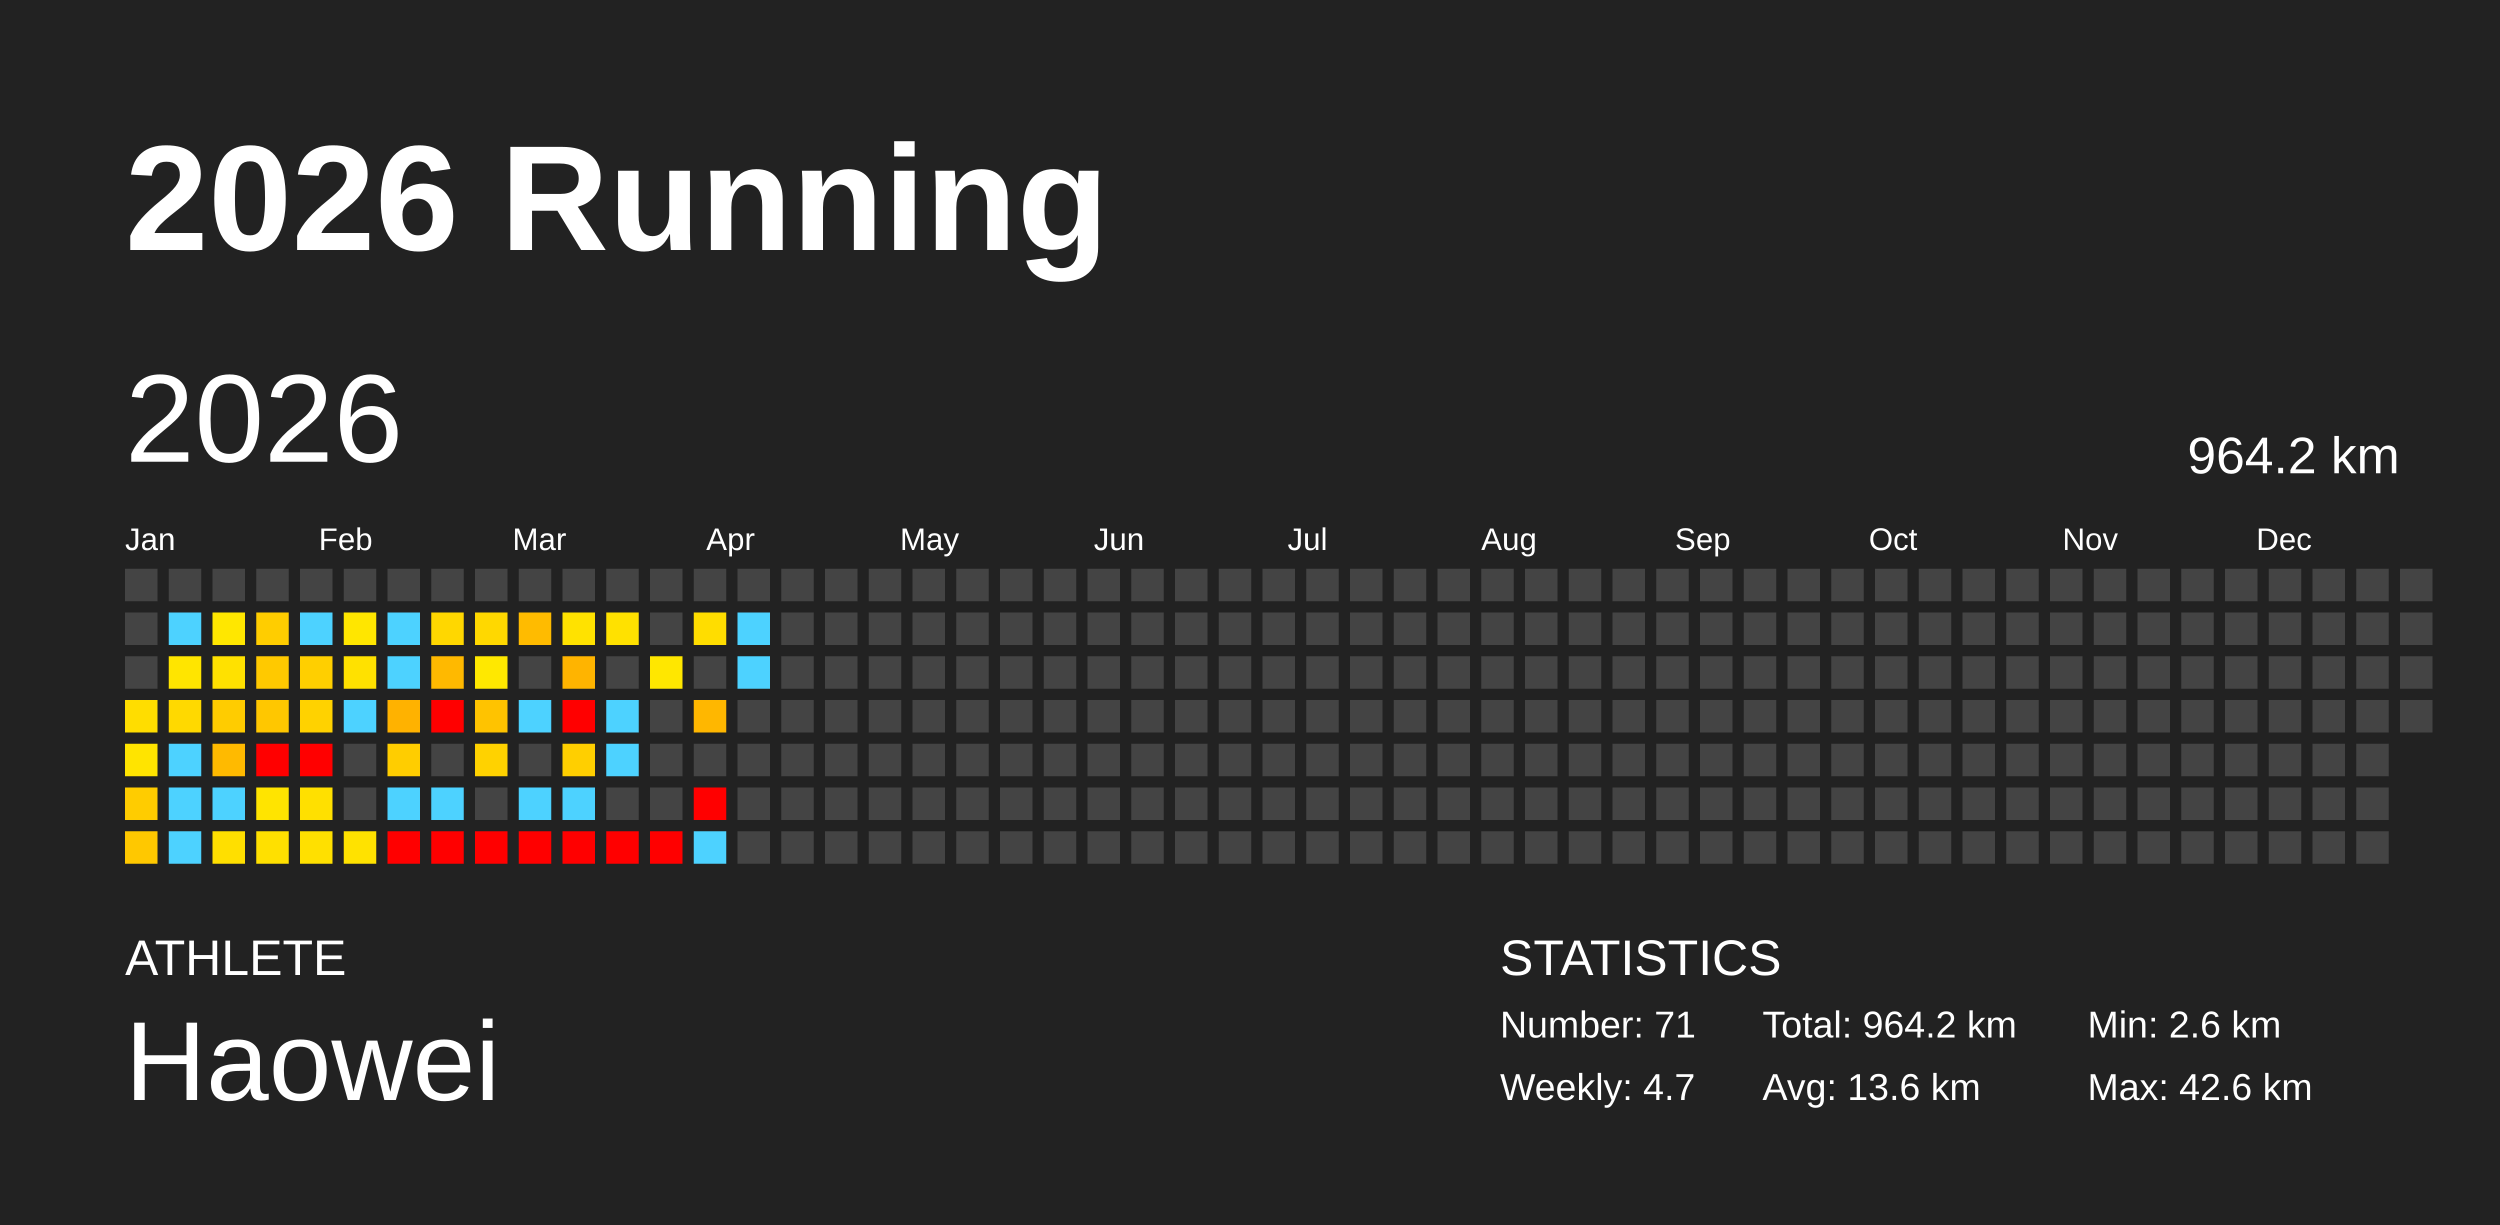
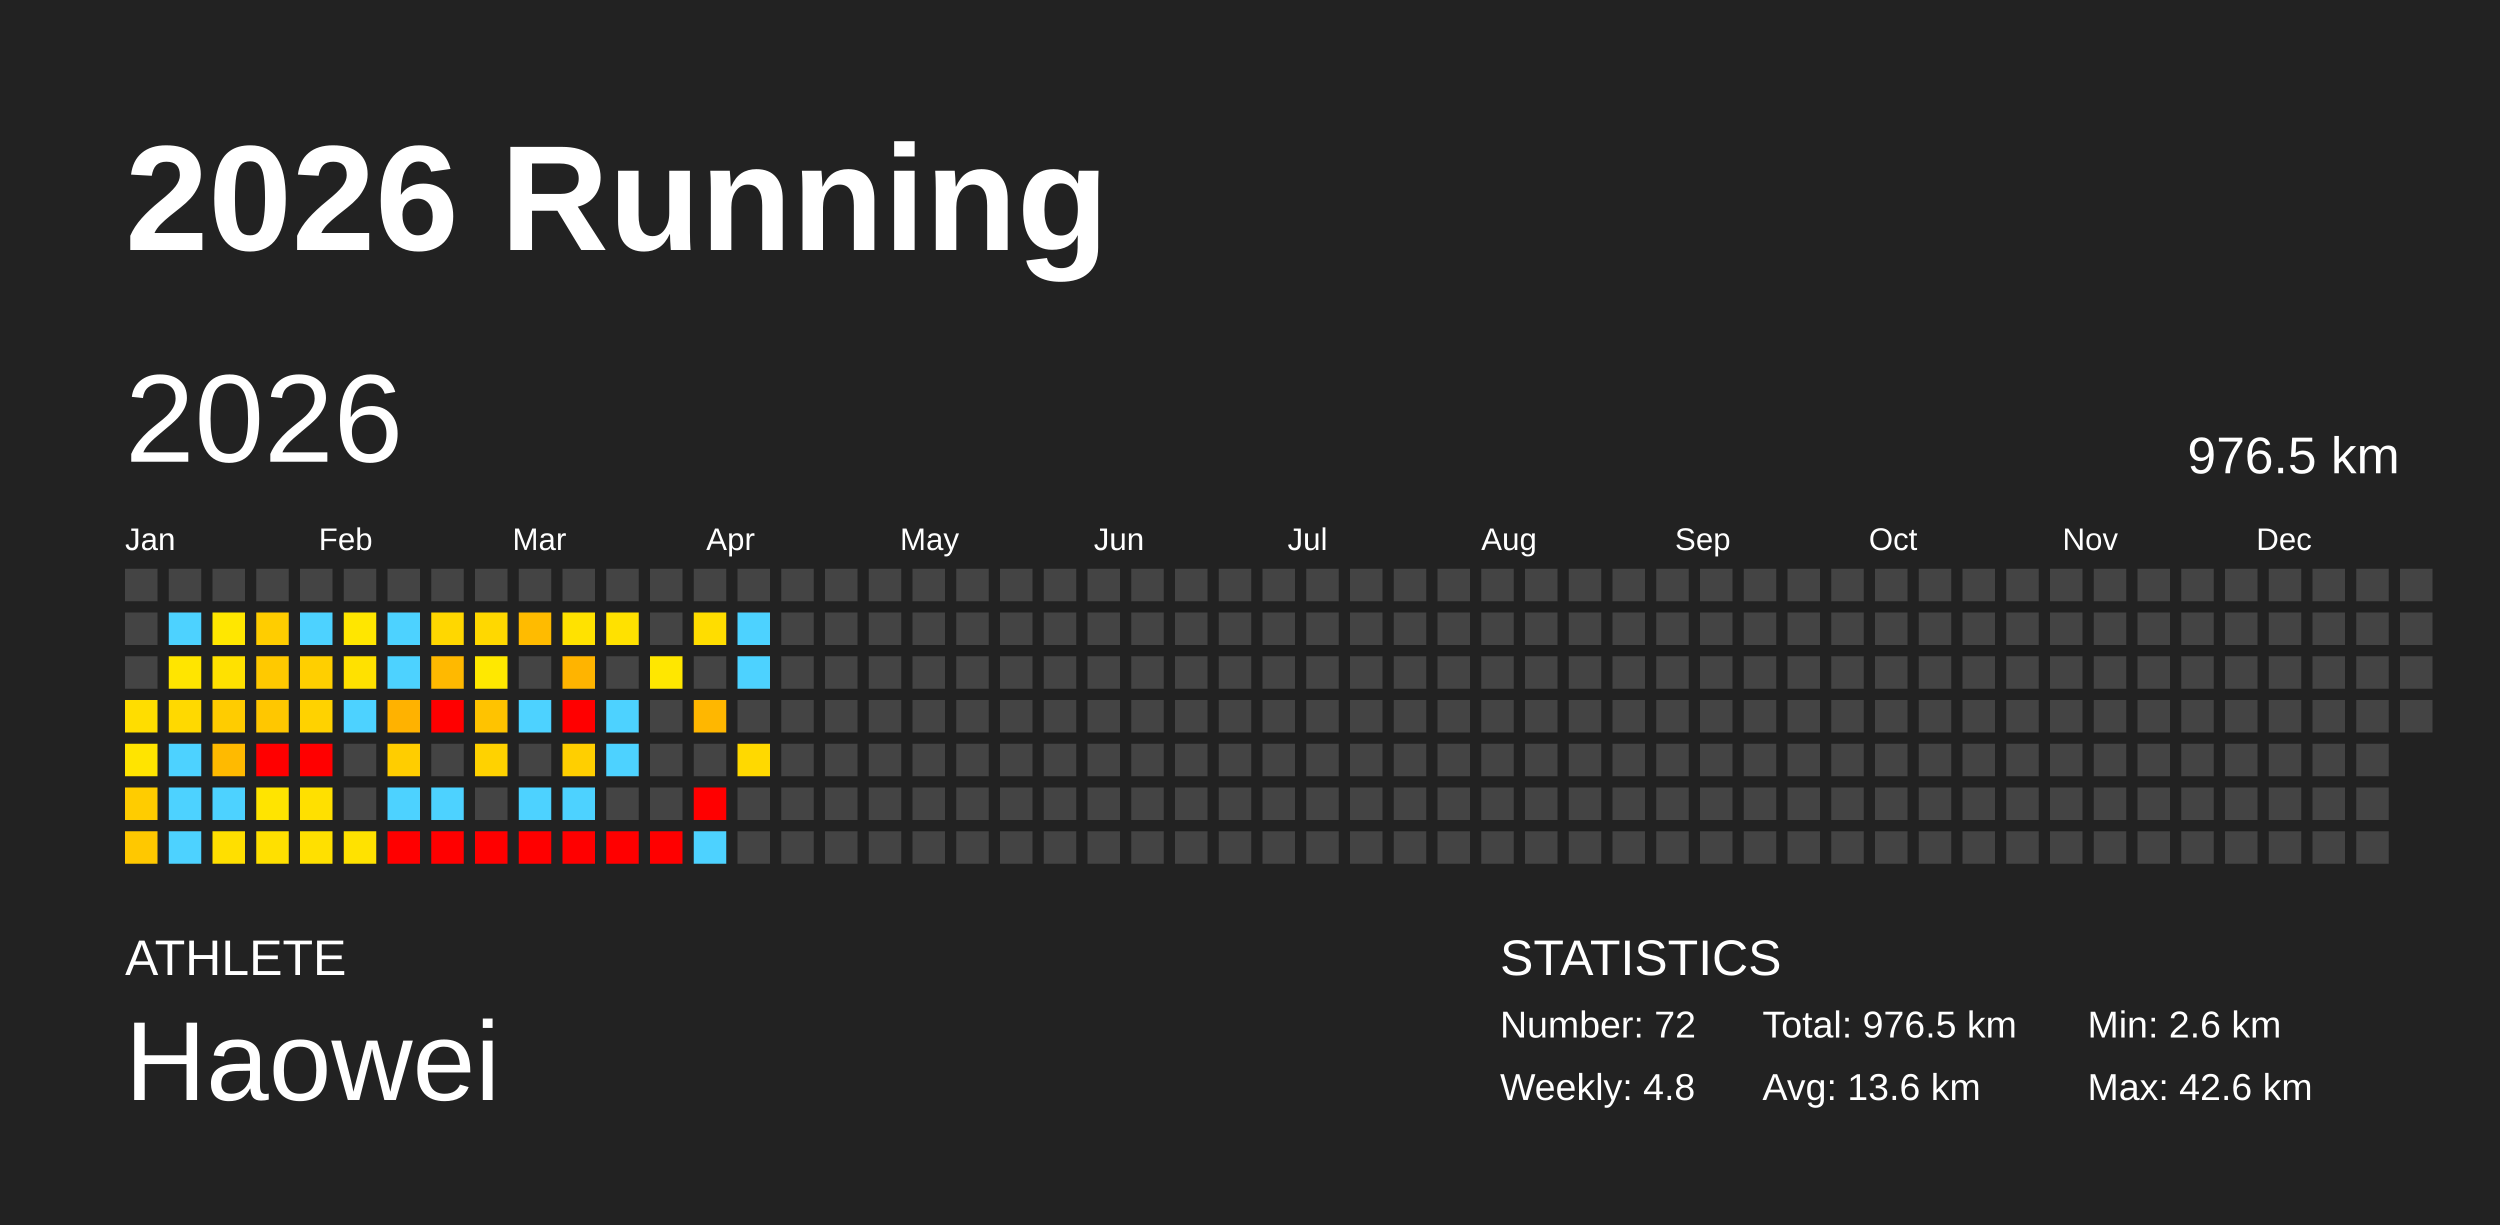
<svg xmlns="http://www.w3.org/2000/svg" baseProfile="full" height="98mm" version="1.1" viewBox="0,0,200,98" width="200mm">
  <defs />
  <rect fill="#222222" height="98" width="200" x="0" y="0" />
  <text fill="#FFFFFF" style="font-size:12px; font-family:Arial; font-weight:bold;" x="10" y="20">2026 Running</text>
  <text fill="#FFFFFF" style="font-size:4px; font-family:Arial" x="10" y="78">ATHLETE</text>
  <text fill="#FFFFFF" style="font-size:9px; font-family:Arial" x="10" y="88">Haowei</text>
  <text fill="#FFFFFF" style="font-size:4px; font-family:Arial" x="120" y="78">STATISTICS</text>
-   <text fill="#FFFFFF" style="font-size:3px; font-family:Arial" x="120" y="83">Number: 71</text>
-   <text fill="#FFFFFF" style="font-size:3px; font-family:Arial" x="120" y="88">Weekly: 4.7</text>
-   <text fill="#FFFFFF" style="font-size:3px; font-family:Arial" x="141" y="83">Total: 964.2 km</text>
+   <text fill="#FFFFFF" style="font-size:3px; font-family:Arial" x="120" y="83">Number: 72</text>
+   <text fill="#FFFFFF" style="font-size:3px; font-family:Arial" x="120" y="88">Weekly: 4.8</text>
+   <text fill="#FFFFFF" style="font-size:3px; font-family:Arial" x="141" y="83">Total: 976.5 km</text>
  <text fill="#FFFFFF" style="font-size:3px; font-family:Arial" x="141" y="88">Avg: 13.6 km</text>
  <text fill="#FFFFFF" style="font-size:3px; font-family:Arial" x="167" y="83">Min: 2.6 km</text>
  <text fill="#FFFFFF" style="font-size:3px; font-family:Arial" x="167" y="88">Max: 42.6 km</text>
  <text dominant-baseline="hanging" fill="#FFFFFF" style="font-size:10.0px; font-family:Arial;" x="10" y="30">2026</text>
-   <text dominant-baseline="hanging" fill="#FFFFFF" style="font-size:4.125px; font-family:Arial;" x="175" y="35">964.2 km</text>
+   <text dominant-baseline="hanging" fill="#FFFFFF" style="font-size:4.125px; font-family:Arial;" x="175" y="35">976.5 km</text>
  <text fill="#FFFFFF" style="font-size:2.5px; font-family:Arial" x="10.0" y="44">Jan</text>
  <text fill="#FFFFFF" style="font-size:2.5px; font-family:Arial" x="25.5" y="44">Feb</text>
  <text fill="#FFFFFF" style="font-size:2.5px; font-family:Arial" x="41.0" y="44">Mar</text>
  <text fill="#FFFFFF" style="font-size:2.5px; font-family:Arial" x="56.5" y="44">Apr</text>
  <text fill="#FFFFFF" style="font-size:2.5px; font-family:Arial" x="72.0" y="44">May</text>
  <text fill="#FFFFFF" style="font-size:2.5px; font-family:Arial" x="87.5" y="44">Jun</text>
  <text fill="#FFFFFF" style="font-size:2.5px; font-family:Arial" x="103.0" y="44">Jul</text>
  <text fill="#FFFFFF" style="font-size:2.5px; font-family:Arial" x="118.5" y="44">Aug</text>
  <text fill="#FFFFFF" style="font-size:2.5px; font-family:Arial" x="134.0" y="44">Sep</text>
  <text fill="#FFFFFF" style="font-size:2.5px; font-family:Arial" x="149.5" y="44">Oct</text>
  <text fill="#FFFFFF" style="font-size:2.5px; font-family:Arial" x="165.0" y="44">Nov</text>
  <text fill="#FFFFFF" style="font-size:2.5px; font-family:Arial" x="180.5" y="44">Dec</text>
  <rect fill="#444444" height="2.6" width="2.6" x="10.0" y="45.5" />
  <rect fill="#444444" height="2.6" width="2.6" x="10.0" y="49.0" />
  <rect fill="#444444" height="2.6" width="2.6" x="10.0" y="52.5" />
  <rect fill="#ffdd00" height="2.6" width="2.6" x="10.0" y="56.0" />
  <rect fill="#ffe400" height="2.6" width="2.6" x="10.0" y="59.5" />
  <rect fill="#ffcc00" height="2.6" width="2.6" x="10.0" y="63.0" />
  <rect fill="#ffc800" height="2.6" width="2.6" x="10.0" y="66.5" />
  <rect fill="#444444" height="2.6" width="2.6" x="13.5" y="45.5" />
  <rect fill="#4dd2ff" height="2.6" width="2.6" x="13.5" y="49.0" />
  <rect fill="#ffe500" height="2.6" width="2.6" x="13.5" y="52.5" />
  <rect fill="#ffd900" height="2.6" width="2.6" x="13.5" y="56.0" />
  <rect fill="#4dd2ff" height="2.6" width="2.6" x="13.5" y="59.5" />
  <rect fill="#4dd2ff" height="2.6" width="2.6" x="13.5" y="63.0" />
  <rect fill="#4dd2ff" height="2.6" width="2.6" x="13.5" y="66.5" />
  <rect fill="#444444" height="2.6" width="2.6" x="17.0" y="45.5" />
  <rect fill="#ffe700" height="2.6" width="2.6" x="17.0" y="49.0" />
  <rect fill="#ffe100" height="2.6" width="2.6" x="17.0" y="52.5" />
  <rect fill="#ffcc00" height="2.6" width="2.6" x="17.0" y="56.0" />
  <rect fill="#ffba00" height="2.6" width="2.6" x="17.0" y="59.5" />
  <rect fill="#4dd2ff" height="2.6" width="2.6" x="17.0" y="63.0" />
  <rect fill="#ffdf00" height="2.6" width="2.6" x="17.0" y="66.5" />
  <rect fill="#444444" height="2.6" width="2.6" x="20.5" y="45.5" />
  <rect fill="#ffcd00" height="2.6" width="2.6" x="20.5" y="49.0" />
  <rect fill="#ffc900" height="2.6" width="2.6" x="20.5" y="52.5" />
  <rect fill="#ffc700" height="2.6" width="2.6" x="20.5" y="56.0" />
  <rect fill="red" height="2.6" width="2.6" x="20.5" y="59.5" />
  <rect fill="#ffe400" height="2.6" width="2.6" x="20.5" y="63.0" />
  <rect fill="#ffe000" height="2.6" width="2.6" x="20.5" y="66.5" />
  <rect fill="#444444" height="2.6" width="2.6" x="24.0" y="45.5" />
  <rect fill="#4dd2ff" height="2.6" width="2.6" x="24.0" y="49.0" />
  <rect fill="#ffcf00" height="2.6" width="2.6" x="24.0" y="52.5" />
  <rect fill="#ffd200" height="2.6" width="2.6" x="24.0" y="56.0" />
  <rect fill="red" height="2.6" width="2.6" x="24.0" y="59.5" />
  <rect fill="#ffe000" height="2.6" width="2.6" x="24.0" y="63.0" />
  <rect fill="#ffe000" height="2.6" width="2.6" x="24.0" y="66.5" />
  <rect fill="#444444" height="2.6" width="2.6" x="27.5" y="45.5" />
  <rect fill="#ffe600" height="2.6" width="2.6" x="27.5" y="49.0" />
  <rect fill="#ffe100" height="2.6" width="2.6" x="27.5" y="52.5" />
  <rect fill="#4dd2ff" height="2.6" width="2.6" x="27.5" y="56.0" />
  <rect fill="#444444" height="2.6" width="2.6" x="27.5" y="59.5" />
  <rect fill="#444444" height="2.6" width="2.6" x="27.5" y="63.0" />
  <rect fill="#ffe200" height="2.6" width="2.6" x="27.5" y="66.5" />
  <rect fill="#444444" height="2.6" width="2.6" x="31.0" y="45.5" />
  <rect fill="#4dd2ff" height="2.6" width="2.6" x="31.0" y="49.0" />
  <rect fill="#4dd2ff" height="2.6" width="2.6" x="31.0" y="52.5" />
  <rect fill="#ffb200" height="2.6" width="2.6" x="31.0" y="56.0" />
  <rect fill="#ffcd00" height="2.6" width="2.6" x="31.0" y="59.5" />
  <rect fill="#4dd2ff" height="2.6" width="2.6" x="31.0" y="63.0" />
  <rect fill="red" height="2.6" width="2.6" x="31.0" y="66.5" />
  <rect fill="#444444" height="2.6" width="2.6" x="34.5" y="45.5" />
  <rect fill="#ffd700" height="2.6" width="2.6" x="34.5" y="49.0" />
  <rect fill="#ffb900" height="2.6" width="2.6" x="34.5" y="52.5" />
  <rect fill="red" height="2.6" width="2.6" x="34.5" y="56.0" />
  <rect fill="#444444" height="2.6" width="2.6" x="34.5" y="59.5" />
  <rect fill="#4dd2ff" height="2.6" width="2.6" x="34.5" y="63.0" />
  <rect fill="red" height="2.6" width="2.6" x="34.5" y="66.5" />
  <rect fill="#444444" height="2.6" width="2.6" x="38.0" y="45.5" />
  <rect fill="#ffd800" height="2.6" width="2.6" x="38.0" y="49.0" />
  <rect fill="#ffe800" height="2.6" width="2.6" x="38.0" y="52.5" />
  <rect fill="#ffc300" height="2.6" width="2.6" x="38.0" y="56.0" />
  <rect fill="#ffd200" height="2.6" width="2.6" x="38.0" y="59.5" />
  <rect fill="#444444" height="2.6" width="2.6" x="38.0" y="63.0" />
  <rect fill="red" height="2.6" width="2.6" x="38.0" y="66.5" />
  <rect fill="#444444" height="2.6" width="2.6" x="41.5" y="45.5" />
  <rect fill="#ffbb00" height="2.6" width="2.6" x="41.5" y="49.0" />
  <rect fill="#444444" height="2.6" width="2.6" x="41.5" y="52.5" />
  <rect fill="#4dd2ff" height="2.6" width="2.6" x="41.5" y="56.0" />
  <rect fill="#444444" height="2.6" width="2.6" x="41.5" y="59.5" />
  <rect fill="#4dd2ff" height="2.6" width="2.6" x="41.5" y="63.0" />
  <rect fill="red" height="2.6" width="2.6" x="41.5" y="66.5" />
  <rect fill="#444444" height="2.6" width="2.6" x="45.0" y="45.5" />
  <rect fill="#ffe200" height="2.6" width="2.6" x="45.0" y="49.0" />
  <rect fill="#ffb400" height="2.6" width="2.6" x="45.0" y="52.5" />
  <rect fill="red" height="2.6" width="2.6" x="45.0" y="56.0" />
  <rect fill="#ffcf00" height="2.6" width="2.6" x="45.0" y="59.5" />
  <rect fill="#4dd2ff" height="2.6" width="2.6" x="45.0" y="63.0" />
  <rect fill="red" height="2.6" width="2.6" x="45.0" y="66.5" />
  <rect fill="#444444" height="2.6" width="2.6" x="48.5" y="45.5" />
  <rect fill="#ffe100" height="2.6" width="2.6" x="48.5" y="49.0" />
  <rect fill="#444444" height="2.6" width="2.6" x="48.5" y="52.5" />
  <rect fill="#4dd2ff" height="2.6" width="2.6" x="48.5" y="56.0" />
  <rect fill="#4dd2ff" height="2.6" width="2.6" x="48.5" y="59.5" />
  <rect fill="#444444" height="2.6" width="2.6" x="48.5" y="63.0" />
  <rect fill="red" height="2.6" width="2.6" x="48.5" y="66.5" />
  <rect fill="#444444" height="2.6" width="2.6" x="52.0" y="45.5" />
  <rect fill="#444444" height="2.6" width="2.6" x="52.0" y="49.0" />
  <rect fill="#ffe700" height="2.6" width="2.6" x="52.0" y="52.5" />
  <rect fill="#444444" height="2.6" width="2.6" x="52.0" y="56.0" />
  <rect fill="#444444" height="2.6" width="2.6" x="52.0" y="59.5" />
  <rect fill="#444444" height="2.6" width="2.6" x="52.0" y="63.0" />
  <rect fill="red" height="2.6" width="2.6" x="52.0" y="66.5" />
  <rect fill="#444444" height="2.6" width="2.6" x="55.5" y="45.5" />
  <rect fill="#ffdd00" height="2.6" width="2.6" x="55.5" y="49.0" />
  <rect fill="#444444" height="2.6" width="2.6" x="55.5" y="52.5" />
  <rect fill="#ffb700" height="2.6" width="2.6" x="55.5" y="56.0" />
  <rect fill="#444444" height="2.6" width="2.6" x="55.5" y="59.5" />
  <rect fill="red" height="2.6" width="2.6" x="55.5" y="63.0" />
  <rect fill="#4dd2ff" height="2.6" width="2.6" x="55.5" y="66.5" />
  <rect fill="#444444" height="2.6" width="2.6" x="59.0" y="45.5" />
  <rect fill="#4dd2ff" height="2.6" width="2.6" x="59.0" y="49.0" />
  <rect fill="#4dd2ff" height="2.6" width="2.6" x="59.0" y="52.5" />
  <rect fill="#444444" height="2.6" width="2.6" x="59.0" y="56.0" />
-   <rect fill="#444444" height="2.6" width="2.6" x="59.0" y="59.5" />
+   <rect fill="#ffd900" height="2.6" width="2.6" x="59.0" y="59.5" />
  <rect fill="#444444" height="2.6" width="2.6" x="59.0" y="63.0" />
  <rect fill="#444444" height="2.6" width="2.6" x="59.0" y="66.5" />
  <rect fill="#444444" height="2.6" width="2.6" x="62.5" y="45.5" />
  <rect fill="#444444" height="2.6" width="2.6" x="62.5" y="49.0" />
  <rect fill="#444444" height="2.6" width="2.6" x="62.5" y="52.5" />
  <rect fill="#444444" height="2.6" width="2.6" x="62.5" y="56.0" />
  <rect fill="#444444" height="2.6" width="2.6" x="62.5" y="59.5" />
  <rect fill="#444444" height="2.6" width="2.6" x="62.5" y="63.0" />
  <rect fill="#444444" height="2.6" width="2.6" x="62.5" y="66.5" />
  <rect fill="#444444" height="2.6" width="2.6" x="66.0" y="45.5" />
  <rect fill="#444444" height="2.6" width="2.6" x="66.0" y="49.0" />
  <rect fill="#444444" height="2.6" width="2.6" x="66.0" y="52.5" />
  <rect fill="#444444" height="2.6" width="2.6" x="66.0" y="56.0" />
  <rect fill="#444444" height="2.6" width="2.6" x="66.0" y="59.5" />
  <rect fill="#444444" height="2.6" width="2.6" x="66.0" y="63.0" />
  <rect fill="#444444" height="2.6" width="2.6" x="66.0" y="66.5" />
  <rect fill="#444444" height="2.6" width="2.6" x="69.5" y="45.5" />
  <rect fill="#444444" height="2.6" width="2.6" x="69.5" y="49.0" />
  <rect fill="#444444" height="2.6" width="2.6" x="69.5" y="52.5" />
  <rect fill="#444444" height="2.6" width="2.6" x="69.5" y="56.0" />
  <rect fill="#444444" height="2.6" width="2.6" x="69.5" y="59.5" />
  <rect fill="#444444" height="2.6" width="2.6" x="69.5" y="63.0" />
  <rect fill="#444444" height="2.6" width="2.6" x="69.5" y="66.5" />
  <rect fill="#444444" height="2.6" width="2.6" x="73.0" y="45.5" />
  <rect fill="#444444" height="2.6" width="2.6" x="73.0" y="49.0" />
  <rect fill="#444444" height="2.6" width="2.6" x="73.0" y="52.5" />
  <rect fill="#444444" height="2.6" width="2.6" x="73.0" y="56.0" />
  <rect fill="#444444" height="2.6" width="2.6" x="73.0" y="59.5" />
  <rect fill="#444444" height="2.6" width="2.6" x="73.0" y="63.0" />
  <rect fill="#444444" height="2.6" width="2.6" x="73.0" y="66.5" />
  <rect fill="#444444" height="2.6" width="2.6" x="76.5" y="45.5" />
  <rect fill="#444444" height="2.6" width="2.6" x="76.5" y="49.0" />
  <rect fill="#444444" height="2.6" width="2.6" x="76.5" y="52.5" />
  <rect fill="#444444" height="2.6" width="2.6" x="76.5" y="56.0" />
  <rect fill="#444444" height="2.6" width="2.6" x="76.5" y="59.5" />
  <rect fill="#444444" height="2.6" width="2.6" x="76.5" y="63.0" />
  <rect fill="#444444" height="2.6" width="2.6" x="76.5" y="66.5" />
  <rect fill="#444444" height="2.6" width="2.6" x="80.0" y="45.5" />
  <rect fill="#444444" height="2.6" width="2.6" x="80.0" y="49.0" />
  <rect fill="#444444" height="2.6" width="2.6" x="80.0" y="52.5" />
  <rect fill="#444444" height="2.6" width="2.6" x="80.0" y="56.0" />
  <rect fill="#444444" height="2.6" width="2.6" x="80.0" y="59.5" />
  <rect fill="#444444" height="2.6" width="2.6" x="80.0" y="63.0" />
  <rect fill="#444444" height="2.6" width="2.6" x="80.0" y="66.5" />
  <rect fill="#444444" height="2.6" width="2.6" x="83.5" y="45.5" />
  <rect fill="#444444" height="2.6" width="2.6" x="83.5" y="49.0" />
  <rect fill="#444444" height="2.6" width="2.6" x="83.5" y="52.5" />
  <rect fill="#444444" height="2.6" width="2.6" x="83.5" y="56.0" />
  <rect fill="#444444" height="2.6" width="2.6" x="83.5" y="59.5" />
  <rect fill="#444444" height="2.6" width="2.6" x="83.5" y="63.0" />
  <rect fill="#444444" height="2.6" width="2.6" x="83.5" y="66.5" />
  <rect fill="#444444" height="2.6" width="2.6" x="87.0" y="45.5" />
  <rect fill="#444444" height="2.6" width="2.6" x="87.0" y="49.0" />
  <rect fill="#444444" height="2.6" width="2.6" x="87.0" y="52.5" />
  <rect fill="#444444" height="2.6" width="2.6" x="87.0" y="56.0" />
  <rect fill="#444444" height="2.6" width="2.6" x="87.0" y="59.5" />
  <rect fill="#444444" height="2.6" width="2.6" x="87.0" y="63.0" />
  <rect fill="#444444" height="2.6" width="2.6" x="87.0" y="66.5" />
  <rect fill="#444444" height="2.6" width="2.6" x="90.5" y="45.5" />
  <rect fill="#444444" height="2.6" width="2.6" x="90.5" y="49.0" />
  <rect fill="#444444" height="2.6" width="2.6" x="90.5" y="52.5" />
  <rect fill="#444444" height="2.6" width="2.6" x="90.5" y="56.0" />
  <rect fill="#444444" height="2.6" width="2.6" x="90.5" y="59.5" />
  <rect fill="#444444" height="2.6" width="2.6" x="90.5" y="63.0" />
  <rect fill="#444444" height="2.6" width="2.6" x="90.5" y="66.5" />
  <rect fill="#444444" height="2.6" width="2.6" x="94.0" y="45.5" />
  <rect fill="#444444" height="2.6" width="2.6" x="94.0" y="49.0" />
  <rect fill="#444444" height="2.6" width="2.6" x="94.0" y="52.5" />
  <rect fill="#444444" height="2.6" width="2.6" x="94.0" y="56.0" />
  <rect fill="#444444" height="2.6" width="2.6" x="94.0" y="59.5" />
  <rect fill="#444444" height="2.6" width="2.6" x="94.0" y="63.0" />
  <rect fill="#444444" height="2.6" width="2.6" x="94.0" y="66.5" />
  <rect fill="#444444" height="2.6" width="2.6" x="97.5" y="45.5" />
  <rect fill="#444444" height="2.6" width="2.6" x="97.5" y="49.0" />
  <rect fill="#444444" height="2.6" width="2.6" x="97.5" y="52.5" />
  <rect fill="#444444" height="2.6" width="2.6" x="97.5" y="56.0" />
  <rect fill="#444444" height="2.6" width="2.6" x="97.5" y="59.5" />
  <rect fill="#444444" height="2.6" width="2.6" x="97.5" y="63.0" />
  <rect fill="#444444" height="2.6" width="2.6" x="97.5" y="66.5" />
  <rect fill="#444444" height="2.6" width="2.6" x="101.0" y="45.5" />
  <rect fill="#444444" height="2.6" width="2.6" x="101.0" y="49.0" />
  <rect fill="#444444" height="2.6" width="2.6" x="101.0" y="52.5" />
  <rect fill="#444444" height="2.6" width="2.6" x="101.0" y="56.0" />
  <rect fill="#444444" height="2.6" width="2.6" x="101.0" y="59.5" />
  <rect fill="#444444" height="2.6" width="2.6" x="101.0" y="63.0" />
  <rect fill="#444444" height="2.6" width="2.6" x="101.0" y="66.5" />
  <rect fill="#444444" height="2.6" width="2.6" x="104.5" y="45.5" />
  <rect fill="#444444" height="2.6" width="2.6" x="104.5" y="49.0" />
  <rect fill="#444444" height="2.6" width="2.6" x="104.5" y="52.5" />
  <rect fill="#444444" height="2.6" width="2.6" x="104.5" y="56.0" />
  <rect fill="#444444" height="2.6" width="2.6" x="104.5" y="59.5" />
  <rect fill="#444444" height="2.6" width="2.6" x="104.5" y="63.0" />
  <rect fill="#444444" height="2.6" width="2.6" x="104.5" y="66.5" />
  <rect fill="#444444" height="2.6" width="2.6" x="108.0" y="45.5" />
  <rect fill="#444444" height="2.6" width="2.6" x="108.0" y="49.0" />
  <rect fill="#444444" height="2.6" width="2.6" x="108.0" y="52.5" />
  <rect fill="#444444" height="2.6" width="2.6" x="108.0" y="56.0" />
  <rect fill="#444444" height="2.6" width="2.6" x="108.0" y="59.5" />
  <rect fill="#444444" height="2.6" width="2.6" x="108.0" y="63.0" />
  <rect fill="#444444" height="2.6" width="2.6" x="108.0" y="66.5" />
  <rect fill="#444444" height="2.6" width="2.6" x="111.5" y="45.5" />
  <rect fill="#444444" height="2.6" width="2.6" x="111.5" y="49.0" />
  <rect fill="#444444" height="2.6" width="2.6" x="111.5" y="52.5" />
  <rect fill="#444444" height="2.6" width="2.6" x="111.5" y="56.0" />
  <rect fill="#444444" height="2.6" width="2.6" x="111.5" y="59.5" />
  <rect fill="#444444" height="2.6" width="2.6" x="111.5" y="63.0" />
  <rect fill="#444444" height="2.6" width="2.6" x="111.5" y="66.5" />
  <rect fill="#444444" height="2.6" width="2.6" x="115.0" y="45.5" />
  <rect fill="#444444" height="2.6" width="2.6" x="115.0" y="49.0" />
  <rect fill="#444444" height="2.6" width="2.6" x="115.0" y="52.5" />
  <rect fill="#444444" height="2.6" width="2.6" x="115.0" y="56.0" />
  <rect fill="#444444" height="2.6" width="2.6" x="115.0" y="59.5" />
  <rect fill="#444444" height="2.6" width="2.6" x="115.0" y="63.0" />
  <rect fill="#444444" height="2.6" width="2.6" x="115.0" y="66.5" />
  <rect fill="#444444" height="2.6" width="2.6" x="118.5" y="45.5" />
  <rect fill="#444444" height="2.6" width="2.6" x="118.5" y="49.0" />
  <rect fill="#444444" height="2.6" width="2.6" x="118.5" y="52.5" />
  <rect fill="#444444" height="2.6" width="2.6" x="118.5" y="56.0" />
  <rect fill="#444444" height="2.6" width="2.6" x="118.5" y="59.5" />
  <rect fill="#444444" height="2.6" width="2.6" x="118.5" y="63.0" />
  <rect fill="#444444" height="2.6" width="2.6" x="118.5" y="66.5" />
  <rect fill="#444444" height="2.6" width="2.6" x="122.0" y="45.5" />
  <rect fill="#444444" height="2.6" width="2.6" x="122.0" y="49.0" />
  <rect fill="#444444" height="2.6" width="2.6" x="122.0" y="52.5" />
  <rect fill="#444444" height="2.6" width="2.6" x="122.0" y="56.0" />
  <rect fill="#444444" height="2.6" width="2.6" x="122.0" y="59.5" />
  <rect fill="#444444" height="2.6" width="2.6" x="122.0" y="63.0" />
  <rect fill="#444444" height="2.6" width="2.6" x="122.0" y="66.5" />
  <rect fill="#444444" height="2.6" width="2.6" x="125.5" y="45.5" />
  <rect fill="#444444" height="2.6" width="2.6" x="125.5" y="49.0" />
  <rect fill="#444444" height="2.6" width="2.6" x="125.5" y="52.5" />
  <rect fill="#444444" height="2.6" width="2.6" x="125.5" y="56.0" />
  <rect fill="#444444" height="2.6" width="2.6" x="125.5" y="59.5" />
  <rect fill="#444444" height="2.6" width="2.6" x="125.5" y="63.0" />
  <rect fill="#444444" height="2.6" width="2.6" x="125.5" y="66.5" />
  <rect fill="#444444" height="2.6" width="2.6" x="129.0" y="45.5" />
  <rect fill="#444444" height="2.6" width="2.6" x="129.0" y="49.0" />
  <rect fill="#444444" height="2.6" width="2.6" x="129.0" y="52.5" />
  <rect fill="#444444" height="2.6" width="2.6" x="129.0" y="56.0" />
  <rect fill="#444444" height="2.6" width="2.6" x="129.0" y="59.5" />
  <rect fill="#444444" height="2.6" width="2.6" x="129.0" y="63.0" />
  <rect fill="#444444" height="2.6" width="2.6" x="129.0" y="66.5" />
  <rect fill="#444444" height="2.6" width="2.6" x="132.5" y="45.5" />
  <rect fill="#444444" height="2.6" width="2.6" x="132.5" y="49.0" />
  <rect fill="#444444" height="2.6" width="2.6" x="132.5" y="52.5" />
  <rect fill="#444444" height="2.6" width="2.6" x="132.5" y="56.0" />
  <rect fill="#444444" height="2.6" width="2.6" x="132.5" y="59.5" />
  <rect fill="#444444" height="2.6" width="2.6" x="132.5" y="63.0" />
  <rect fill="#444444" height="2.6" width="2.6" x="132.5" y="66.5" />
  <rect fill="#444444" height="2.6" width="2.6" x="136.0" y="45.5" />
  <rect fill="#444444" height="2.6" width="2.6" x="136.0" y="49.0" />
  <rect fill="#444444" height="2.6" width="2.6" x="136.0" y="52.5" />
  <rect fill="#444444" height="2.6" width="2.6" x="136.0" y="56.0" />
  <rect fill="#444444" height="2.6" width="2.6" x="136.0" y="59.5" />
  <rect fill="#444444" height="2.6" width="2.6" x="136.0" y="63.0" />
  <rect fill="#444444" height="2.6" width="2.6" x="136.0" y="66.5" />
  <rect fill="#444444" height="2.6" width="2.6" x="139.5" y="45.5" />
  <rect fill="#444444" height="2.6" width="2.6" x="139.5" y="49.0" />
  <rect fill="#444444" height="2.6" width="2.6" x="139.5" y="52.5" />
  <rect fill="#444444" height="2.6" width="2.6" x="139.5" y="56.0" />
  <rect fill="#444444" height="2.6" width="2.6" x="139.5" y="59.5" />
  <rect fill="#444444" height="2.6" width="2.6" x="139.5" y="63.0" />
  <rect fill="#444444" height="2.6" width="2.6" x="139.5" y="66.5" />
  <rect fill="#444444" height="2.6" width="2.6" x="143.0" y="45.5" />
  <rect fill="#444444" height="2.6" width="2.6" x="143.0" y="49.0" />
  <rect fill="#444444" height="2.6" width="2.6" x="143.0" y="52.5" />
  <rect fill="#444444" height="2.6" width="2.6" x="143.0" y="56.0" />
  <rect fill="#444444" height="2.6" width="2.6" x="143.0" y="59.5" />
  <rect fill="#444444" height="2.6" width="2.6" x="143.0" y="63.0" />
  <rect fill="#444444" height="2.6" width="2.6" x="143.0" y="66.5" />
  <rect fill="#444444" height="2.6" width="2.6" x="146.5" y="45.5" />
  <rect fill="#444444" height="2.6" width="2.6" x="146.5" y="49.0" />
  <rect fill="#444444" height="2.6" width="2.6" x="146.5" y="52.5" />
  <rect fill="#444444" height="2.6" width="2.6" x="146.5" y="56.0" />
  <rect fill="#444444" height="2.6" width="2.6" x="146.5" y="59.5" />
  <rect fill="#444444" height="2.6" width="2.6" x="146.5" y="63.0" />
  <rect fill="#444444" height="2.6" width="2.6" x="146.5" y="66.5" />
  <rect fill="#444444" height="2.6" width="2.6" x="150.0" y="45.5" />
  <rect fill="#444444" height="2.6" width="2.6" x="150.0" y="49.0" />
  <rect fill="#444444" height="2.6" width="2.6" x="150.0" y="52.5" />
  <rect fill="#444444" height="2.6" width="2.6" x="150.0" y="56.0" />
  <rect fill="#444444" height="2.6" width="2.6" x="150.0" y="59.5" />
  <rect fill="#444444" height="2.6" width="2.6" x="150.0" y="63.0" />
  <rect fill="#444444" height="2.6" width="2.6" x="150.0" y="66.5" />
  <rect fill="#444444" height="2.6" width="2.6" x="153.5" y="45.5" />
  <rect fill="#444444" height="2.6" width="2.6" x="153.5" y="49.0" />
  <rect fill="#444444" height="2.6" width="2.6" x="153.5" y="52.5" />
  <rect fill="#444444" height="2.6" width="2.6" x="153.5" y="56.0" />
  <rect fill="#444444" height="2.6" width="2.6" x="153.5" y="59.5" />
  <rect fill="#444444" height="2.6" width="2.6" x="153.5" y="63.0" />
  <rect fill="#444444" height="2.6" width="2.6" x="153.5" y="66.5" />
  <rect fill="#444444" height="2.6" width="2.6" x="157.0" y="45.5" />
  <rect fill="#444444" height="2.6" width="2.6" x="157.0" y="49.0" />
  <rect fill="#444444" height="2.6" width="2.6" x="157.0" y="52.5" />
  <rect fill="#444444" height="2.6" width="2.6" x="157.0" y="56.0" />
  <rect fill="#444444" height="2.6" width="2.6" x="157.0" y="59.5" />
  <rect fill="#444444" height="2.6" width="2.6" x="157.0" y="63.0" />
  <rect fill="#444444" height="2.6" width="2.6" x="157.0" y="66.5" />
  <rect fill="#444444" height="2.6" width="2.6" x="160.5" y="45.5" />
  <rect fill="#444444" height="2.6" width="2.6" x="160.5" y="49.0" />
  <rect fill="#444444" height="2.6" width="2.6" x="160.5" y="52.5" />
  <rect fill="#444444" height="2.6" width="2.6" x="160.5" y="56.0" />
  <rect fill="#444444" height="2.6" width="2.6" x="160.5" y="59.5" />
  <rect fill="#444444" height="2.6" width="2.6" x="160.5" y="63.0" />
  <rect fill="#444444" height="2.6" width="2.6" x="160.5" y="66.5" />
  <rect fill="#444444" height="2.6" width="2.6" x="164.0" y="45.5" />
  <rect fill="#444444" height="2.6" width="2.6" x="164.0" y="49.0" />
  <rect fill="#444444" height="2.6" width="2.6" x="164.0" y="52.5" />
  <rect fill="#444444" height="2.6" width="2.6" x="164.0" y="56.0" />
  <rect fill="#444444" height="2.6" width="2.6" x="164.0" y="59.5" />
  <rect fill="#444444" height="2.6" width="2.6" x="164.0" y="63.0" />
  <rect fill="#444444" height="2.6" width="2.6" x="164.0" y="66.5" />
  <rect fill="#444444" height="2.6" width="2.6" x="167.5" y="45.5" />
  <rect fill="#444444" height="2.6" width="2.6" x="167.5" y="49.0" />
  <rect fill="#444444" height="2.6" width="2.6" x="167.5" y="52.5" />
  <rect fill="#444444" height="2.6" width="2.6" x="167.5" y="56.0" />
  <rect fill="#444444" height="2.6" width="2.6" x="167.5" y="59.5" />
  <rect fill="#444444" height="2.6" width="2.6" x="167.5" y="63.0" />
  <rect fill="#444444" height="2.6" width="2.6" x="167.5" y="66.5" />
  <rect fill="#444444" height="2.6" width="2.6" x="171.0" y="45.5" />
  <rect fill="#444444" height="2.6" width="2.6" x="171.0" y="49.0" />
  <rect fill="#444444" height="2.6" width="2.6" x="171.0" y="52.5" />
  <rect fill="#444444" height="2.6" width="2.6" x="171.0" y="56.0" />
  <rect fill="#444444" height="2.6" width="2.6" x="171.0" y="59.5" />
  <rect fill="#444444" height="2.6" width="2.6" x="171.0" y="63.0" />
  <rect fill="#444444" height="2.6" width="2.6" x="171.0" y="66.5" />
  <rect fill="#444444" height="2.6" width="2.6" x="174.5" y="45.5" />
  <rect fill="#444444" height="2.6" width="2.6" x="174.5" y="49.0" />
  <rect fill="#444444" height="2.6" width="2.6" x="174.5" y="52.5" />
  <rect fill="#444444" height="2.6" width="2.6" x="174.5" y="56.0" />
  <rect fill="#444444" height="2.6" width="2.6" x="174.5" y="59.5" />
  <rect fill="#444444" height="2.6" width="2.6" x="174.5" y="63.0" />
  <rect fill="#444444" height="2.6" width="2.6" x="174.5" y="66.5" />
  <rect fill="#444444" height="2.6" width="2.6" x="178.0" y="45.5" />
  <rect fill="#444444" height="2.6" width="2.6" x="178.0" y="49.0" />
  <rect fill="#444444" height="2.6" width="2.6" x="178.0" y="52.5" />
  <rect fill="#444444" height="2.6" width="2.6" x="178.0" y="56.0" />
  <rect fill="#444444" height="2.6" width="2.6" x="178.0" y="59.5" />
  <rect fill="#444444" height="2.6" width="2.6" x="178.0" y="63.0" />
  <rect fill="#444444" height="2.6" width="2.6" x="178.0" y="66.5" />
  <rect fill="#444444" height="2.6" width="2.6" x="181.5" y="45.5" />
  <rect fill="#444444" height="2.6" width="2.6" x="181.5" y="49.0" />
  <rect fill="#444444" height="2.6" width="2.6" x="181.5" y="52.5" />
  <rect fill="#444444" height="2.6" width="2.6" x="181.5" y="56.0" />
  <rect fill="#444444" height="2.6" width="2.6" x="181.5" y="59.5" />
  <rect fill="#444444" height="2.6" width="2.6" x="181.5" y="63.0" />
  <rect fill="#444444" height="2.6" width="2.6" x="181.5" y="66.5" />
  <rect fill="#444444" height="2.6" width="2.6" x="185.0" y="45.5" />
  <rect fill="#444444" height="2.6" width="2.6" x="185.0" y="49.0" />
  <rect fill="#444444" height="2.6" width="2.6" x="185.0" y="52.5" />
  <rect fill="#444444" height="2.6" width="2.6" x="185.0" y="56.0" />
  <rect fill="#444444" height="2.6" width="2.6" x="185.0" y="59.5" />
  <rect fill="#444444" height="2.6" width="2.6" x="185.0" y="63.0" />
  <rect fill="#444444" height="2.6" width="2.6" x="185.0" y="66.5" />
  <rect fill="#444444" height="2.6" width="2.6" x="188.5" y="45.5" />
  <rect fill="#444444" height="2.6" width="2.6" x="188.5" y="49.0" />
  <rect fill="#444444" height="2.6" width="2.6" x="188.5" y="52.5" />
  <rect fill="#444444" height="2.6" width="2.6" x="188.5" y="56.0" />
  <rect fill="#444444" height="2.6" width="2.6" x="188.5" y="59.5" />
  <rect fill="#444444" height="2.6" width="2.6" x="188.5" y="63.0" />
  <rect fill="#444444" height="2.6" width="2.6" x="188.5" y="66.5" />
  <rect fill="#444444" height="2.6" width="2.6" x="192.0" y="45.5" />
  <rect fill="#444444" height="2.6" width="2.6" x="192.0" y="49.0" />
  <rect fill="#444444" height="2.6" width="2.6" x="192.0" y="52.5" />
  <rect fill="#444444" height="2.6" width="2.6" x="192.0" y="56.0" />
</svg>
